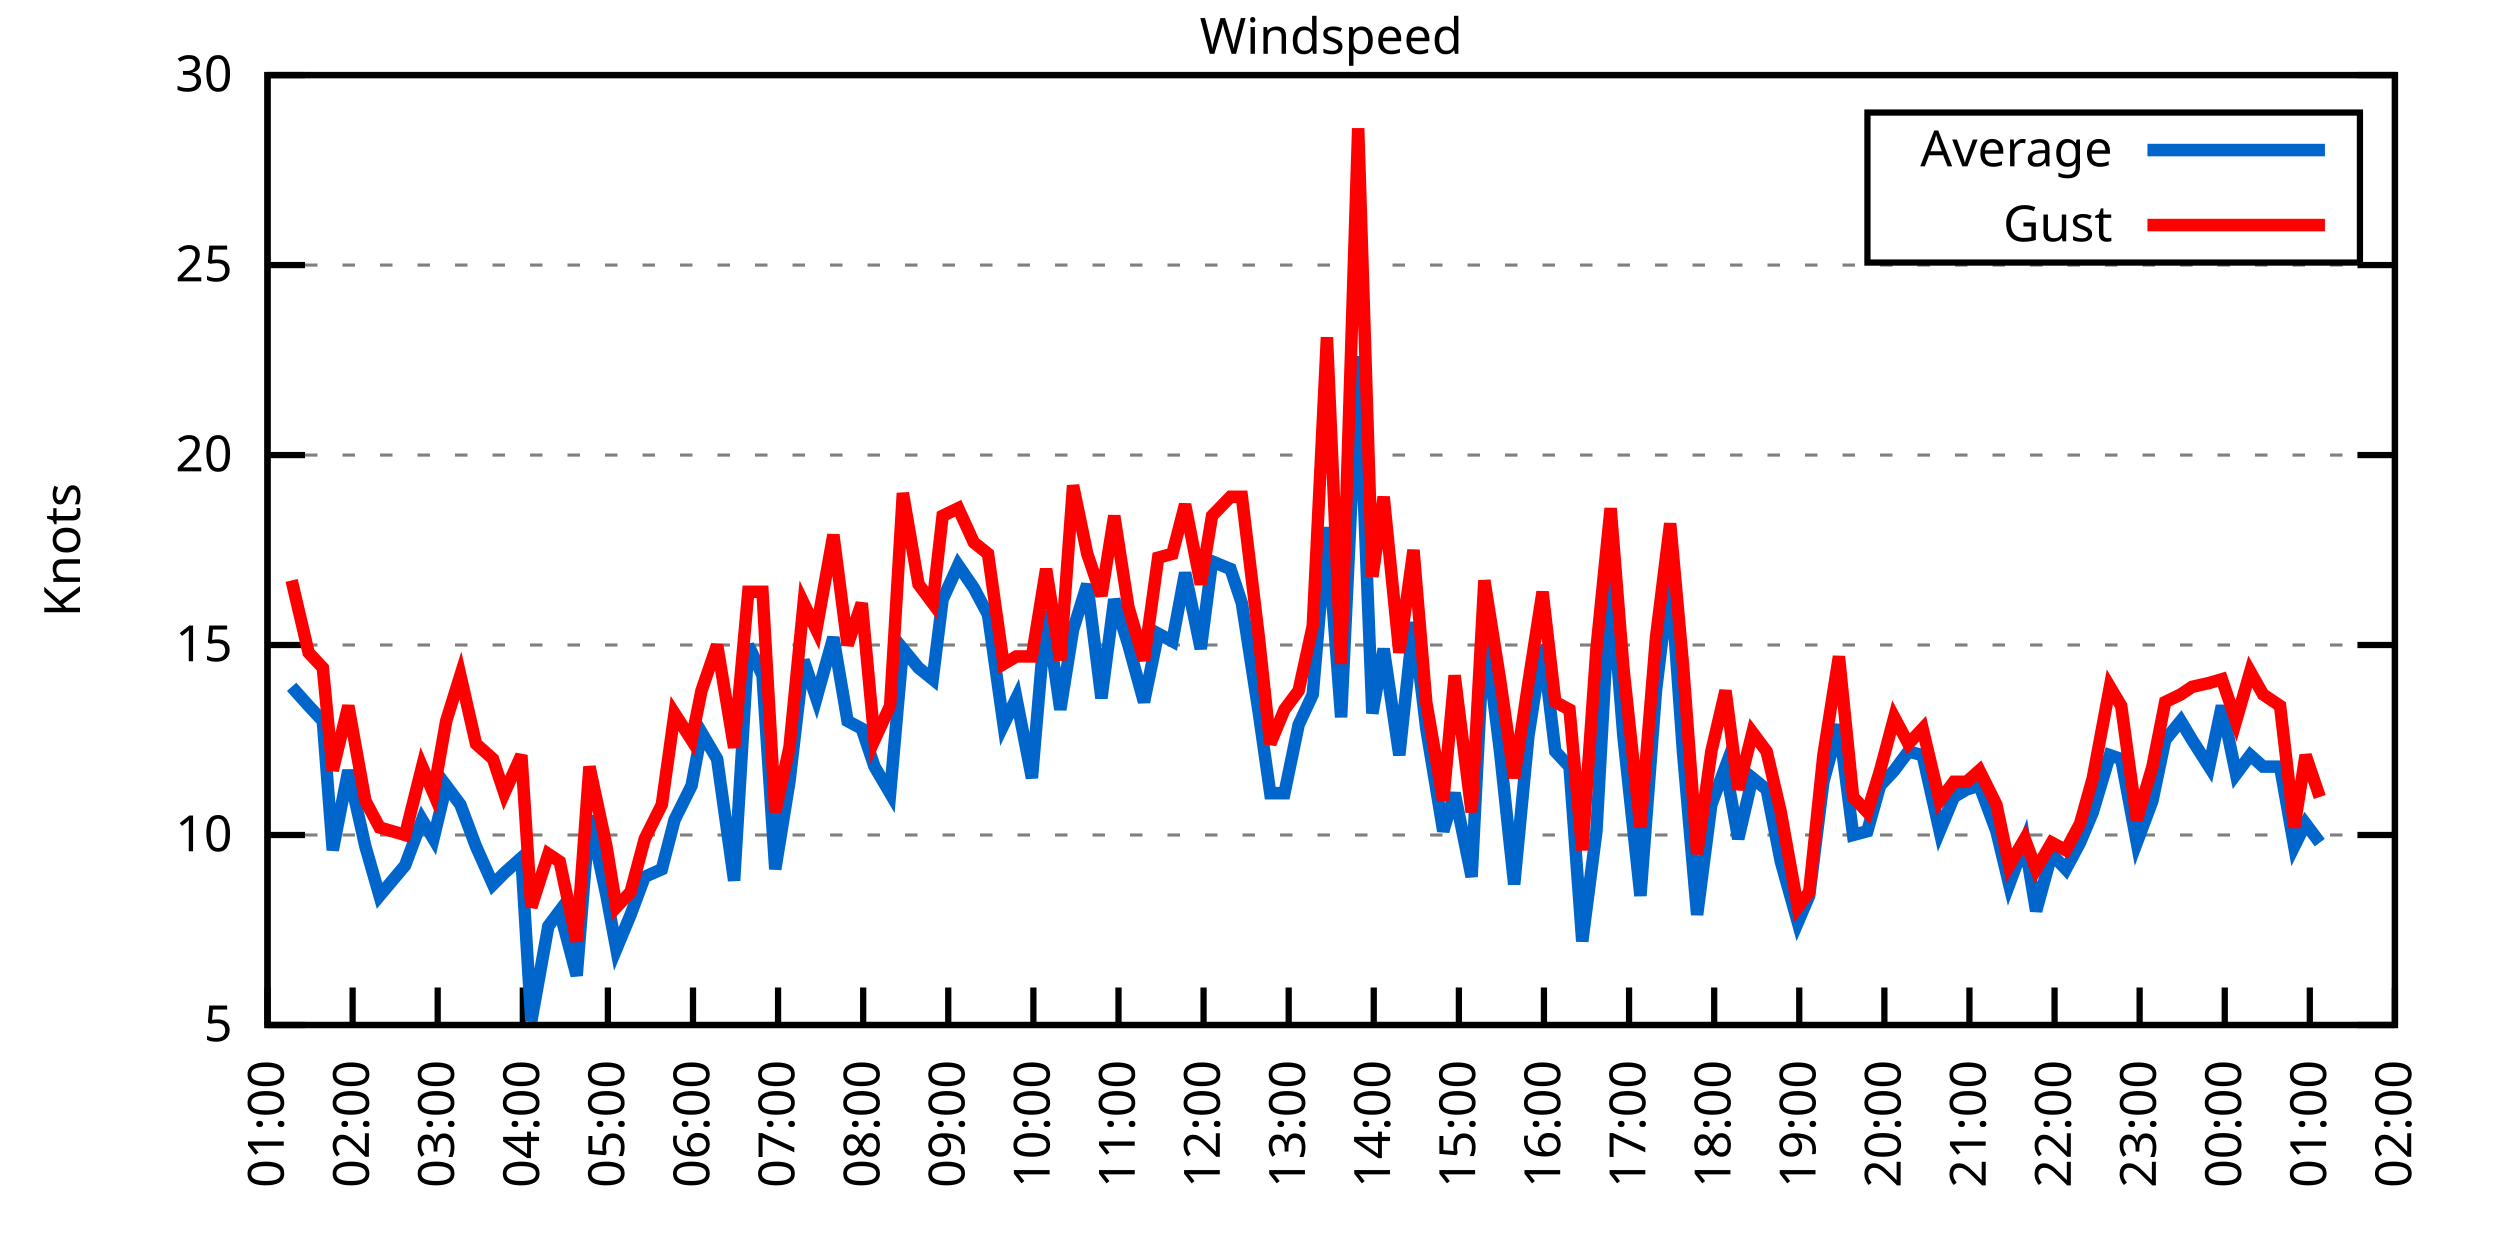
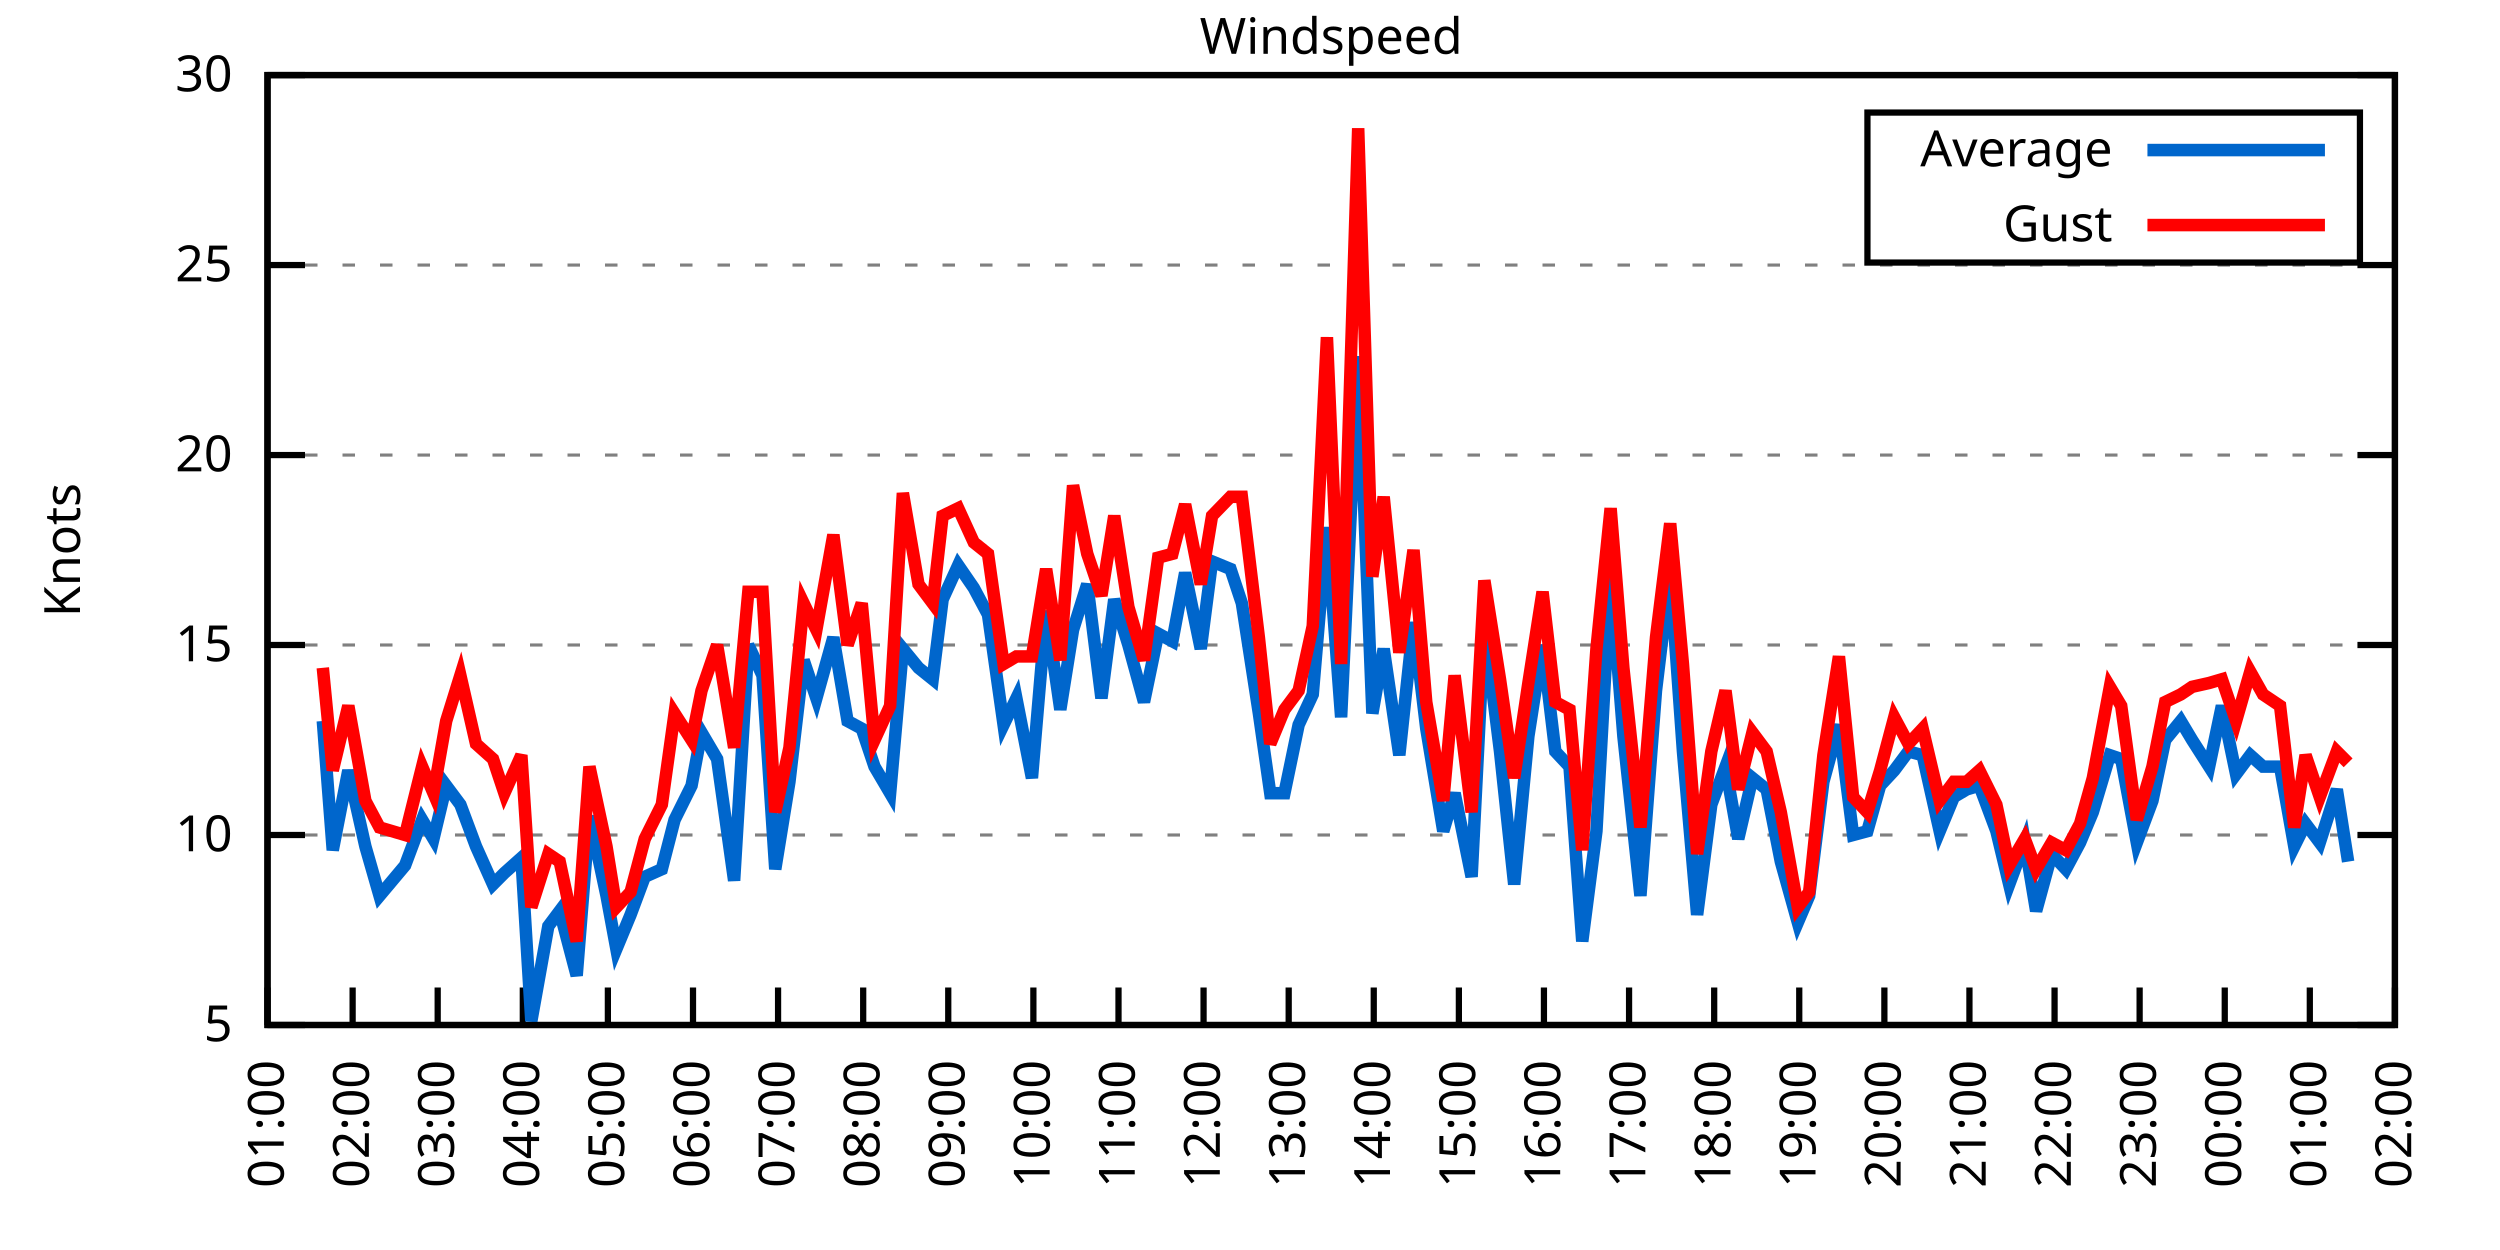
<svg xmlns="http://www.w3.org/2000/svg" xmlns:xlink="http://www.w3.org/1999/xlink" width="400" height="200" viewBox="0 0 400 200">
  <g id="gnuplot_canvas">
    <rect x="0" y="0" width="400" height="200" fill="none" />
    <defs>
      <circle id="gpDot" r="0.5" stroke-width="0.5" stroke="currentColor" />
      <path id="gpPt0" stroke-width="0.333" stroke="currentColor" d="M-1,0 h2 M0,-1 v2" />
      <path id="gpPt1" stroke-width="0.333" stroke="currentColor" d="M-1,-1 L1,1 M1,-1 L-1,1" />
      <path id="gpPt2" stroke-width="0.333" stroke="currentColor" d="M-1,0 L1,0 M0,-1 L0,1 M-1,-1 L1,1 M-1,1 L1,-1" />
      <rect id="gpPt3" stroke-width="0.333" stroke="currentColor" x="-1" y="-1" width="2" height="2" />
      <rect id="gpPt4" stroke-width="0.333" stroke="currentColor" fill="currentColor" x="-1" y="-1" width="2" height="2" />
      <circle id="gpPt5" stroke-width="0.333" stroke="currentColor" cx="0" cy="0" r="1" />
      <use xlink:href="#gpPt5" id="gpPt6" fill="currentColor" stroke="none" />
      <path id="gpPt7" stroke-width="0.333" stroke="currentColor" d="M0,-1.33 L-1.33,0.67 L1.33,0.67 z" />
      <use xlink:href="#gpPt7" id="gpPt8" fill="currentColor" stroke="none" />
      <use xlink:href="#gpPt7" id="gpPt9" stroke="currentColor" transform="rotate(180)" />
      <use xlink:href="#gpPt9" id="gpPt10" fill="currentColor" stroke="none" />
      <use xlink:href="#gpPt3" id="gpPt11" stroke="currentColor" transform="rotate(45)" />
      <use xlink:href="#gpPt11" id="gpPt12" fill="currentColor" stroke="none" />
      <path id="gpPt13" stroke-width="0.333" stroke="currentColor" d="M0,1.330 L1.265,0.411 L0.782,-1.067 L-0.782,-1.076 L-1.265,0.411 z" />
      <use xlink:href="#gpPt13" id="gpPt14" fill="currentColor" stroke="none" />
      <filter id="textbox" filterUnits="objectBoundingBox" x="0" y="0" height="1" width="1">
        <feFlood flood-color="white" flood-opacity="1" result="bgnd" />
        <feComposite in="SourceGraphic" in2="bgnd" operator="atop" />
      </filter>
      <filter id="greybox" filterUnits="objectBoundingBox" x="0" y="0" height="1" width="1">
        <feFlood flood-color="lightgrey" flood-opacity="1" result="grey" />
        <feComposite in="SourceGraphic" in2="grey" operator="atop" />
      </filter>
    </defs>
    <g fill="none" color="white" stroke="currentColor" stroke-width="1.00" stroke-linecap="butt" stroke-linejoin="miter">
</g>
    <g fill="none" color="black" stroke="currentColor" stroke-width="1.00" stroke-linecap="butt" stroke-linejoin="miter">
      <g stroke="none" shape-rendering="crispEdges">
        <polygon fill="rgb(255, 255, 255)" points="42.80,164.00 383.18,164.00 383.18,12.02 42.80,12.02 " />
      </g>
    </g>
    <g fill="none" color="black" stroke="currentColor" stroke-width="1.00" stroke-linecap="butt" stroke-linejoin="miter">
</g>
    <g fill="none" color="black" stroke="black" stroke-width="0.50" stroke-linecap="butt" stroke-linejoin="miter">
</g>
    <g fill="none" color="gray" stroke="currentColor" stroke-width="0.50" stroke-linecap="butt" stroke-linejoin="miter">
      <path stroke="gray" stroke-dasharray="2,4" class="gridline" d="M42.80,164.00 L383.19,164.00  " />
    </g>
    <g fill="none" color="gray" stroke="gray" stroke-width="1.00" stroke-linecap="butt" stroke-linejoin="miter">
</g>
    <g fill="none" color="black" stroke="currentColor" stroke-width="1.00" stroke-linecap="butt" stroke-linejoin="miter">
      <path stroke="black" d="M42.80,164.00 L48.80,164.00 M383.19,164.00 L377.19,164.00  " />
      <g transform="translate(37.20,166.60)" stroke="none" fill="black" font-family="Sans" font-size="8.00" text-anchor="end">
        <text>
          <tspan font-family="Sans"> 5</tspan>
        </text>
      </g>
    </g>
    <g fill="none" color="black" stroke="currentColor" stroke-width="1.00" stroke-linecap="butt" stroke-linejoin="miter">
</g>
    <g fill="none" color="black" stroke="black" stroke-width="0.50" stroke-linecap="butt" stroke-linejoin="miter">
</g>
    <g fill="none" color="gray" stroke="currentColor" stroke-width="0.50" stroke-linecap="butt" stroke-linejoin="miter">
      <path stroke="gray" stroke-dasharray="2,4" class="gridline" d="M42.80,133.60 L383.19,133.60  " />
    </g>
    <g fill="none" color="gray" stroke="gray" stroke-width="1.00" stroke-linecap="butt" stroke-linejoin="miter">
</g>
    <g fill="none" color="black" stroke="currentColor" stroke-width="1.00" stroke-linecap="butt" stroke-linejoin="miter">
      <path stroke="black" d="M42.80,133.60 L48.80,133.60 M383.19,133.60 L377.19,133.60  " />
      <g transform="translate(37.20,136.20)" stroke="none" fill="black" font-family="Sans" font-size="8.00" text-anchor="end">
        <text>
          <tspan font-family="Sans"> 10</tspan>
        </text>
      </g>
    </g>
    <g fill="none" color="black" stroke="currentColor" stroke-width="1.00" stroke-linecap="butt" stroke-linejoin="miter">
</g>
    <g fill="none" color="black" stroke="black" stroke-width="0.50" stroke-linecap="butt" stroke-linejoin="miter">
</g>
    <g fill="none" color="gray" stroke="currentColor" stroke-width="0.50" stroke-linecap="butt" stroke-linejoin="miter">
      <path stroke="gray" stroke-dasharray="2,4" class="gridline" d="M42.80,103.20 L383.19,103.20  " />
    </g>
    <g fill="none" color="gray" stroke="gray" stroke-width="1.00" stroke-linecap="butt" stroke-linejoin="miter">
</g>
    <g fill="none" color="black" stroke="currentColor" stroke-width="1.00" stroke-linecap="butt" stroke-linejoin="miter">
      <path stroke="black" d="M42.80,103.20 L48.80,103.20 M383.19,103.20 L377.19,103.20  " />
      <g transform="translate(37.20,105.80)" stroke="none" fill="black" font-family="Sans" font-size="8.00" text-anchor="end">
        <text>
          <tspan font-family="Sans"> 15</tspan>
        </text>
      </g>
    </g>
    <g fill="none" color="black" stroke="currentColor" stroke-width="1.00" stroke-linecap="butt" stroke-linejoin="miter">
</g>
    <g fill="none" color="black" stroke="black" stroke-width="0.50" stroke-linecap="butt" stroke-linejoin="miter">
</g>
    <g fill="none" color="gray" stroke="currentColor" stroke-width="0.50" stroke-linecap="butt" stroke-linejoin="miter">
      <path stroke="gray" stroke-dasharray="2,4" class="gridline" d="M42.80,72.81 L383.19,72.81  " />
    </g>
    <g fill="none" color="gray" stroke="gray" stroke-width="1.00" stroke-linecap="butt" stroke-linejoin="miter">
</g>
    <g fill="none" color="black" stroke="currentColor" stroke-width="1.00" stroke-linecap="butt" stroke-linejoin="miter">
      <path stroke="black" d="M42.80,72.81 L48.80,72.81 M383.19,72.81 L377.19,72.81  " />
      <g transform="translate(37.20,75.41)" stroke="none" fill="black" font-family="Sans" font-size="8.00" text-anchor="end">
        <text>
          <tspan font-family="Sans"> 20</tspan>
        </text>
      </g>
    </g>
    <g fill="none" color="black" stroke="currentColor" stroke-width="1.00" stroke-linecap="butt" stroke-linejoin="miter">
</g>
    <g fill="none" color="black" stroke="black" stroke-width="0.50" stroke-linecap="butt" stroke-linejoin="miter">
</g>
    <g fill="none" color="gray" stroke="currentColor" stroke-width="0.50" stroke-linecap="butt" stroke-linejoin="miter">
      <path stroke="gray" stroke-dasharray="2,4" class="gridline" d="M42.80,42.41 L383.19,42.41  " />
    </g>
    <g fill="none" color="gray" stroke="gray" stroke-width="1.00" stroke-linecap="butt" stroke-linejoin="miter">
</g>
    <g fill="none" color="black" stroke="currentColor" stroke-width="1.00" stroke-linecap="butt" stroke-linejoin="miter">
      <path stroke="black" d="M42.80,42.41 L48.80,42.41 M383.19,42.41 L377.19,42.41  " />
      <g transform="translate(37.20,45.01)" stroke="none" fill="black" font-family="Sans" font-size="8.00" text-anchor="end">
        <text>
          <tspan font-family="Sans"> 25</tspan>
        </text>
      </g>
    </g>
    <g fill="none" color="black" stroke="currentColor" stroke-width="1.00" stroke-linecap="butt" stroke-linejoin="miter">
</g>
    <g fill="none" color="black" stroke="black" stroke-width="0.50" stroke-linecap="butt" stroke-linejoin="miter">
</g>
    <g fill="none" color="gray" stroke="currentColor" stroke-width="0.50" stroke-linecap="butt" stroke-linejoin="miter">
      <path stroke="gray" stroke-dasharray="2,4" class="gridline" d="M42.80,12.01 L383.19,12.01  " />
    </g>
    <g fill="none" color="gray" stroke="gray" stroke-width="1.00" stroke-linecap="butt" stroke-linejoin="miter">
</g>
    <g fill="none" color="black" stroke="currentColor" stroke-width="1.00" stroke-linecap="butt" stroke-linejoin="miter">
      <path stroke="black" d="M42.80,12.01 L48.80,12.01 M383.19,12.01 L377.19,12.01  " />
      <g transform="translate(37.20,14.61)" stroke="none" fill="black" font-family="Sans" font-size="8.00" text-anchor="end">
        <text>
          <tspan font-family="Sans"> 30</tspan>
        </text>
      </g>
    </g>
    <g fill="none" color="black" stroke="currentColor" stroke-width="1.00" stroke-linecap="butt" stroke-linejoin="miter">
      <path stroke="black" d="M42.80,164.00 L42.80,158.00  " />
      <g transform="translate(45.40,169.60) rotate(270.00)" stroke="none" fill="black" font-family="Sans" font-size="8.00" text-anchor="end">
        <text>
          <tspan font-family="Sans">01:00</tspan>
        </text>
      </g>
    </g>
    <g fill="none" color="black" stroke="currentColor" stroke-width="1.00" stroke-linecap="butt" stroke-linejoin="miter">
      <path stroke="black" d="M56.42,164.00 L56.42,158.00  " />
      <g transform="translate(59.02,169.60) rotate(270.00)" stroke="none" fill="black" font-family="Sans" font-size="8.00" text-anchor="end">
        <text>
          <tspan font-family="Sans">02:00</tspan>
        </text>
      </g>
    </g>
    <g fill="none" color="black" stroke="currentColor" stroke-width="1.00" stroke-linecap="butt" stroke-linejoin="miter">
      <path stroke="black" d="M70.03,164.00 L70.03,158.00  " />
      <g transform="translate(72.63,169.60) rotate(270.00)" stroke="none" fill="black" font-family="Sans" font-size="8.00" text-anchor="end">
        <text>
          <tspan font-family="Sans">03:00</tspan>
        </text>
      </g>
    </g>
    <g fill="none" color="black" stroke="currentColor" stroke-width="1.00" stroke-linecap="butt" stroke-linejoin="miter">
      <path stroke="black" d="M83.65,164.00 L83.65,158.00  " />
      <g transform="translate(86.25,169.60) rotate(270.00)" stroke="none" fill="black" font-family="Sans" font-size="8.00" text-anchor="end">
        <text>
          <tspan font-family="Sans">04:00</tspan>
        </text>
      </g>
    </g>
    <g fill="none" color="black" stroke="currentColor" stroke-width="1.00" stroke-linecap="butt" stroke-linejoin="miter">
      <path stroke="black" d="M97.26,164.00 L97.26,158.00  " />
      <g transform="translate(99.86,169.60) rotate(270.00)" stroke="none" fill="black" font-family="Sans" font-size="8.00" text-anchor="end">
        <text>
          <tspan font-family="Sans">05:00</tspan>
        </text>
      </g>
    </g>
    <g fill="none" color="black" stroke="currentColor" stroke-width="1.00" stroke-linecap="butt" stroke-linejoin="miter">
      <path stroke="black" d="M110.88,164.00 L110.88,158.00  " />
      <g transform="translate(113.48,169.60) rotate(270.00)" stroke="none" fill="black" font-family="Sans" font-size="8.00" text-anchor="end">
        <text>
          <tspan font-family="Sans">06:00</tspan>
        </text>
      </g>
    </g>
    <g fill="none" color="black" stroke="currentColor" stroke-width="1.00" stroke-linecap="butt" stroke-linejoin="miter">
      <path stroke="black" d="M124.49,164.00 L124.49,158.00  " />
      <g transform="translate(127.09,169.60) rotate(270.00)" stroke="none" fill="black" font-family="Sans" font-size="8.00" text-anchor="end">
        <text>
          <tspan font-family="Sans">07:00</tspan>
        </text>
      </g>
    </g>
    <g fill="none" color="black" stroke="currentColor" stroke-width="1.00" stroke-linecap="butt" stroke-linejoin="miter">
      <path stroke="black" d="M138.11,164.00 L138.11,158.00  " />
      <g transform="translate(140.71,169.60) rotate(270.00)" stroke="none" fill="black" font-family="Sans" font-size="8.00" text-anchor="end">
        <text>
          <tspan font-family="Sans">08:00</tspan>
        </text>
      </g>
    </g>
    <g fill="none" color="black" stroke="currentColor" stroke-width="1.00" stroke-linecap="butt" stroke-linejoin="miter">
      <path stroke="black" d="M151.72,164.00 L151.72,158.00  " />
      <g transform="translate(154.32,169.60) rotate(270.00)" stroke="none" fill="black" font-family="Sans" font-size="8.00" text-anchor="end">
        <text>
          <tspan font-family="Sans">09:00</tspan>
        </text>
      </g>
    </g>
    <g fill="none" color="black" stroke="currentColor" stroke-width="1.00" stroke-linecap="butt" stroke-linejoin="miter">
      <path stroke="black" d="M165.34,164.00 L165.34,158.00  " />
      <g transform="translate(167.94,169.60) rotate(270.00)" stroke="none" fill="black" font-family="Sans" font-size="8.00" text-anchor="end">
        <text>
          <tspan font-family="Sans">10:00</tspan>
        </text>
      </g>
    </g>
    <g fill="none" color="black" stroke="currentColor" stroke-width="1.00" stroke-linecap="butt" stroke-linejoin="miter">
      <path stroke="black" d="M178.96,164.00 L178.96,158.00  " />
      <g transform="translate(181.56,169.60) rotate(270.00)" stroke="none" fill="black" font-family="Sans" font-size="8.00" text-anchor="end">
        <text>
          <tspan font-family="Sans">11:00</tspan>
        </text>
      </g>
    </g>
    <g fill="none" color="black" stroke="currentColor" stroke-width="1.00" stroke-linecap="butt" stroke-linejoin="miter">
      <path stroke="black" d="M192.57,164.00 L192.57,158.00  " />
      <g transform="translate(195.17,169.60) rotate(270.00)" stroke="none" fill="black" font-family="Sans" font-size="8.00" text-anchor="end">
        <text>
          <tspan font-family="Sans">12:00</tspan>
        </text>
      </g>
    </g>
    <g fill="none" color="black" stroke="currentColor" stroke-width="1.00" stroke-linecap="butt" stroke-linejoin="miter">
      <path stroke="black" d="M206.19,164.00 L206.19,158.00  " />
      <g transform="translate(208.79,169.60) rotate(270.00)" stroke="none" fill="black" font-family="Sans" font-size="8.00" text-anchor="end">
        <text>
          <tspan font-family="Sans">13:00</tspan>
        </text>
      </g>
    </g>
    <g fill="none" color="black" stroke="currentColor" stroke-width="1.00" stroke-linecap="butt" stroke-linejoin="miter">
      <path stroke="black" d="M219.80,164.00 L219.80,158.00  " />
      <g transform="translate(222.40,169.60) rotate(270.00)" stroke="none" fill="black" font-family="Sans" font-size="8.00" text-anchor="end">
        <text>
          <tspan font-family="Sans">14:00</tspan>
        </text>
      </g>
    </g>
    <g fill="none" color="black" stroke="currentColor" stroke-width="1.00" stroke-linecap="butt" stroke-linejoin="miter">
      <path stroke="black" d="M233.42,164.00 L233.42,158.00  " />
      <g transform="translate(236.02,169.60) rotate(270.00)" stroke="none" fill="black" font-family="Sans" font-size="8.00" text-anchor="end">
        <text>
          <tspan font-family="Sans">15:00</tspan>
        </text>
      </g>
    </g>
    <g fill="none" color="black" stroke="currentColor" stroke-width="1.00" stroke-linecap="butt" stroke-linejoin="miter">
      <path stroke="black" d="M247.03,164.00 L247.03,158.00  " />
      <g transform="translate(249.63,169.60) rotate(270.00)" stroke="none" fill="black" font-family="Sans" font-size="8.00" text-anchor="end">
        <text>
          <tspan font-family="Sans">16:00</tspan>
        </text>
      </g>
    </g>
    <g fill="none" color="black" stroke="currentColor" stroke-width="1.00" stroke-linecap="butt" stroke-linejoin="miter">
      <path stroke="black" d="M260.65,164.00 L260.65,158.00  " />
      <g transform="translate(263.25,169.60) rotate(270.00)" stroke="none" fill="black" font-family="Sans" font-size="8.00" text-anchor="end">
        <text>
          <tspan font-family="Sans">17:00</tspan>
        </text>
      </g>
    </g>
    <g fill="none" color="black" stroke="currentColor" stroke-width="1.00" stroke-linecap="butt" stroke-linejoin="miter">
      <path stroke="black" d="M274.27,164.00 L274.27,158.00  " />
      <g transform="translate(276.87,169.60) rotate(270.00)" stroke="none" fill="black" font-family="Sans" font-size="8.00" text-anchor="end">
        <text>
          <tspan font-family="Sans">18:00</tspan>
        </text>
      </g>
    </g>
    <g fill="none" color="black" stroke="currentColor" stroke-width="1.00" stroke-linecap="butt" stroke-linejoin="miter">
      <path stroke="black" d="M287.88,164.00 L287.88,158.00  " />
      <g transform="translate(290.48,169.60) rotate(270.00)" stroke="none" fill="black" font-family="Sans" font-size="8.00" text-anchor="end">
        <text>
          <tspan font-family="Sans">19:00</tspan>
        </text>
      </g>
    </g>
    <g fill="none" color="black" stroke="currentColor" stroke-width="1.00" stroke-linecap="butt" stroke-linejoin="miter">
      <path stroke="black" d="M301.50,164.00 L301.50,158.00  " />
      <g transform="translate(304.10,169.60) rotate(270.00)" stroke="none" fill="black" font-family="Sans" font-size="8.00" text-anchor="end">
        <text>
          <tspan font-family="Sans">20:00</tspan>
        </text>
      </g>
    </g>
    <g fill="none" color="black" stroke="currentColor" stroke-width="1.00" stroke-linecap="butt" stroke-linejoin="miter">
      <path stroke="black" d="M315.11,164.00 L315.11,158.00  " />
      <g transform="translate(317.71,169.60) rotate(270.00)" stroke="none" fill="black" font-family="Sans" font-size="8.00" text-anchor="end">
        <text>
          <tspan font-family="Sans">21:00</tspan>
        </text>
      </g>
    </g>
    <g fill="none" color="black" stroke="currentColor" stroke-width="1.00" stroke-linecap="butt" stroke-linejoin="miter">
      <path stroke="black" d="M328.73,164.00 L328.73,158.00  " />
      <g transform="translate(331.33,169.60) rotate(270.00)" stroke="none" fill="black" font-family="Sans" font-size="8.00" text-anchor="end">
        <text>
          <tspan font-family="Sans">22:00</tspan>
        </text>
      </g>
    </g>
    <g fill="none" color="black" stroke="currentColor" stroke-width="1.00" stroke-linecap="butt" stroke-linejoin="miter">
      <path stroke="black" d="M342.34,164.00 L342.34,158.00  " />
      <g transform="translate(344.94,169.60) rotate(270.00)" stroke="none" fill="black" font-family="Sans" font-size="8.00" text-anchor="end">
        <text>
          <tspan font-family="Sans">23:00</tspan>
        </text>
      </g>
    </g>
    <g fill="none" color="black" stroke="currentColor" stroke-width="1.00" stroke-linecap="butt" stroke-linejoin="miter">
      <path stroke="black" d="M355.96,164.00 L355.96,158.00  " />
      <g transform="translate(358.56,169.60) rotate(270.00)" stroke="none" fill="black" font-family="Sans" font-size="8.00" text-anchor="end">
        <text>
          <tspan font-family="Sans">00:00</tspan>
        </text>
      </g>
    </g>
    <g fill="none" color="black" stroke="currentColor" stroke-width="1.00" stroke-linecap="butt" stroke-linejoin="miter">
      <path stroke="black" d="M369.57,164.00 L369.57,158.00  " />
      <g transform="translate(372.17,169.60) rotate(270.00)" stroke="none" fill="black" font-family="Sans" font-size="8.00" text-anchor="end">
        <text>
          <tspan font-family="Sans">01:00</tspan>
        </text>
      </g>
    </g>
    <g fill="none" color="black" stroke="currentColor" stroke-width="1.00" stroke-linecap="butt" stroke-linejoin="miter">
      <path stroke="black" d="M383.19,164.00 L383.19,158.00  " />
      <g transform="translate(385.79,169.60) rotate(270.00)" stroke="none" fill="black" font-family="Sans" font-size="8.00" text-anchor="end">
        <text>
          <tspan font-family="Sans">02:00</tspan>
        </text>
      </g>
    </g>
    <g fill="none" color="black" stroke="currentColor" stroke-width="1.00" stroke-linecap="butt" stroke-linejoin="miter">
</g>
    <g fill="none" color="black" stroke="currentColor" stroke-width="1.00" stroke-linecap="butt" stroke-linejoin="miter">
      <path stroke="black" d="M42.80,12.01 L42.80,164.00 L383.19,164.00 L383.19,12.01 L42.80,12.01 Z  " />
    </g>
    <g fill="none" color="black" stroke="currentColor" stroke-width="1.00" stroke-linecap="butt" stroke-linejoin="miter">
</g>
    <g fill="none" color="black" stroke="currentColor" stroke-width="1.00" stroke-linecap="butt" stroke-linejoin="miter">
      <path stroke="black" d="M298.79,42.01 L298.79,18.01 L377.59,18.01 L377.59,42.01 L298.79,42.01 Z  " />
    </g>
    <g id="Windspeed_plot_1">
      <g fill="none" color="white" stroke="black" stroke-width="2.00" stroke-linecap="butt" stroke-linejoin="miter">
</g>
      <g fill="none" color="black" stroke="currentColor" stroke-width="2.00" stroke-linecap="butt" stroke-linejoin="miter">
        <g transform="translate(337.99,26.61)" stroke="none" fill="black" font-family="Sans" font-size="8.00" text-anchor="end">
          <text>
            <tspan font-family="Sans">Average</tspan>
          </text>
        </g>
      </g>
      <g fill="none" color="black" stroke="currentColor" stroke-width="2.00" stroke-linecap="butt" stroke-linejoin="miter">
-         <path stroke="rgb(  0, 102, 204)" d="M343.59,24.01 L371.99,24.01 M46.66,109.89 L49.38,112.93 L51.65,115.36 L53.24,136.03 L55.73,123.27 L58.46,135.43   L60.73,143.33 L64.81,138.47 L67.54,131.17 L69.35,134.21 L71.39,125.70 L73.66,128.74 L76.16,135.43 L78.88,141.51   L80.70,139.68 L83.42,137.25 L85.01,163.39 L87.73,148.19 L89.55,145.76 L92.27,156.10 L94.31,130.56 L97.04,143.33   L98.62,151.84 L100.89,146.37 L103.16,140.29 L105.89,139.07 L107.93,131.17 L110.65,125.70 L112.24,117.19 L114.74,121.44   L117.46,140.90 L119.73,103.20 L122.00,108.07 L124.04,139.07 L126.31,125.09 L128.58,105.64 L130.62,111.72 L133.34,101.99   L135.61,115.36 L137.88,116.58 L139.92,122.66 L142.42,126.91 L144.46,103.81 L146.96,106.85 L149.23,108.68 L150.82,95.91   L153.31,90.44 L155.81,94.08 L158.08,98.34 L160.57,115.97 L162.62,111.72 L165.11,124.48 L167.38,97.73 L169.65,113.54   L171.69,100.77 L173.96,93.48 L176.23,111.72 L178.28,95.91 L180.54,103.20 L183.04,112.32 L185.31,101.38 L187.58,102.60   L189.62,91.65 L192.12,103.81 L193.93,89.83 L196.88,91.04 L198.70,96.52 L201.42,114.15 L203.24,126.91 L205.51,126.91   L207.78,115.97 L210.04,111.11 L212.31,84.36 L214.58,114.76 L217.31,57.00 L219.58,114.15 L221.39,103.81 L223.89,120.83   L226.16,99.56 L228.20,116.58 L230.92,132.99 L232.74,126.91 L235.46,140.29 L237.50,100.16 L240.00,120.23 L242.27,141.51   L244.54,117.80 L246.81,103.20 L248.85,120.23 L251.12,122.66 L253.16,150.62 L255.43,132.99 L257.70,92.26 L259.74,117.80   L262.47,143.33 L264.96,110.50 L267.23,91.65 L269.27,120.23 L271.54,146.37 L273.81,128.74 L276.08,122.66 L278.12,134.21   L280.39,124.48 L282.66,126.31 L284.93,137.86 L287.65,147.59 L289.47,143.33 L291.74,125.09 L294.23,115.97 L296.50,133.60   L298.77,132.99 L300.82,125.70 L303.08,123.27 L305.35,120.23 L307.62,120.83 L310.35,132.99 L312.62,127.52 L314.66,126.31   L316.70,125.70 L319.42,132.99 L321.47,141.51 L323.96,134.82 L325.78,145.76 L328.27,136.64 L330.54,139.07 L332.81,134.82   L334.85,129.95 L337.58,120.83 L339.39,121.44 L341.89,134.82 L344.39,128.13 L346.43,118.40 L348.92,115.36 L350.74,118.40   L353.46,122.66 L355.50,112.93 L357.77,123.87 L360.04,120.83 L362.09,122.66 L364.81,122.66 L367.08,135.43 L368.89,131.78   L371.16,134.82  " />
+         <path stroke="rgb(  0, 102, 204)" d="M343.59,24.01 L371.99,24.01 M51.65,115.36 L53.24,136.03 L55.73,123.27 L58.46,135.43 L60.73,143.33 L64.81,138.47   L67.54,131.17 L69.35,134.21 L71.39,125.70 L73.66,128.74 L76.16,135.43 L78.88,141.51 L80.70,139.68 L83.42,137.25   L85.01,163.39 L87.73,148.19 L89.55,145.76 L92.27,156.10 L94.31,130.56 L97.04,143.33 L98.62,151.84 L100.89,146.37   L103.16,140.29 L105.89,139.07 L107.93,131.17 L110.65,125.70 L112.24,117.19 L114.74,121.44 L117.46,140.90 L119.73,103.20   L122.00,108.07 L124.04,139.07 L126.31,125.09 L128.58,105.64 L130.62,111.72 L133.34,101.99 L135.61,115.36 L137.88,116.58   L139.92,122.66 L142.42,126.91 L144.46,103.81 L146.96,106.85 L149.23,108.68 L150.82,95.91 L153.31,90.44 L155.81,94.08   L158.08,98.34 L160.57,115.97 L162.62,111.72 L165.11,124.48 L167.38,97.73 L169.65,113.54 L171.69,100.77 L173.96,93.48   L176.23,111.72 L178.28,95.91 L180.54,103.20 L183.04,112.32 L185.31,101.38 L187.58,102.60 L189.62,91.65 L192.12,103.81   L193.93,89.83 L196.88,91.04 L198.70,96.52 L201.42,114.15 L203.24,126.91 L205.51,126.91 L207.78,115.97 L210.04,111.11   L212.31,84.36 L214.58,114.76 L217.31,57.00 L219.58,114.15 L221.39,103.81 L223.89,120.83 L226.16,99.56 L228.20,116.58   L230.92,132.99 L232.74,126.91 L235.46,140.29 L237.50,100.16 L240.00,120.23 L242.27,141.51 L244.54,117.80 L246.81,103.20   L248.85,120.23 L251.12,122.66 L253.16,150.62 L255.43,132.99 L257.70,92.26 L259.74,117.80 L262.47,143.33 L264.96,110.50   L267.23,91.65 L269.27,120.23 L271.54,146.37 L273.81,128.74 L276.08,122.66 L278.12,134.21 L280.39,124.48 L282.66,126.31   L284.93,137.86 L287.65,147.59 L289.47,143.33 L291.74,125.09 L294.23,115.97 L296.50,133.60 L298.77,132.99 L300.82,125.70   L303.08,123.27 L305.35,120.23 L307.62,120.83 L310.35,132.99 L312.62,127.52 L314.66,126.31 L316.70,125.70 L319.42,132.99   L321.47,141.51 L323.96,134.82 L325.78,145.76 L328.27,136.64 L330.54,139.07 L332.81,134.82 L334.85,129.95 L337.58,120.83   L339.39,121.44 L341.89,134.82 L344.39,128.13 L346.43,118.40 L348.92,115.36 L350.74,118.40 L353.46,122.66 L355.50,112.93   L357.77,123.87 L360.04,120.83 L362.09,122.66 L364.81,122.66 L367.08,135.43 L368.89,131.78 L371.16,134.82 L373.89,126.31   L375.70,137.86  " />
      </g>
    </g>
    <g id="Windspeed_plot_2">
      <g fill="none" color="black" stroke="currentColor" stroke-width="2.00" stroke-linecap="butt" stroke-linejoin="miter">
        <g transform="translate(337.99,38.61)" stroke="none" fill="black" font-family="Sans" font-size="8.00" text-anchor="end">
          <text>
            <tspan font-family="Sans">Gust</tspan>
          </text>
        </g>
      </g>
      <g fill="none" color="black" stroke="currentColor" stroke-width="2.00" stroke-linecap="butt" stroke-linejoin="miter">
-         <path stroke="rgb(255,   0,   0)" d="M343.59,36.01 L371.99,36.01 M46.66,92.87 L49.38,104.42 L51.65,106.85 L53.24,123.27 L55.73,112.93 L58.46,128.13   L60.73,132.39 L64.81,133.60 L67.54,122.66 L69.35,126.91 L71.39,115.36 L73.66,108.07 L76.16,119.01 L78.88,121.44   L80.70,126.91 L83.42,120.83 L85.01,145.15 L87.73,136.64 L89.55,137.86 L92.27,150.62 L94.31,122.66 L97.04,135.43   L98.62,145.15 L100.89,142.72 L103.16,134.21 L105.89,128.74 L107.93,114.15 L110.65,118.40 L112.24,110.50 L114.74,103.20   L117.46,119.62 L119.73,94.69 L122.00,94.69 L124.04,129.95 L126.31,119.62 L128.58,96.52 L130.62,100.77 L133.34,85.57   L135.61,103.20 L137.88,96.52 L139.92,118.40 L142.42,112.93 L144.46,78.89 L146.96,93.48 L149.23,96.52 L150.82,82.53   L153.31,81.32 L155.81,86.79 L158.08,88.61 L160.57,106.24 L162.62,105.03 L165.11,105.03 L167.38,91.04 L169.65,105.64   L171.69,77.67 L173.96,88.61 L176.23,95.30 L178.28,82.53 L180.54,97.12 L183.04,105.64 L185.31,89.22 L187.58,88.61   L189.62,80.71 L192.12,93.48 L193.93,82.53 L196.88,79.49 L198.70,79.49 L201.42,101.99 L203.24,119.01 L205.51,113.54   L207.78,110.50 L210.04,100.16 L212.31,53.96 L214.58,106.24 L217.31,20.52 L219.58,92.26 L221.39,79.49 L223.89,104.42   L226.16,88.00 L228.20,112.32 L230.92,128.13 L232.74,108.07 L235.46,129.95 L237.50,92.87 L240.00,108.68 L242.27,124.48   L244.54,109.28 L246.81,94.69 L248.85,112.32 L251.12,113.54 L253.16,136.03 L255.43,103.81 L257.70,81.32 L259.74,106.85   L262.47,132.39 L264.96,101.99 L267.23,83.75 L269.27,106.24 L271.54,136.64 L273.81,120.23 L276.08,110.50 L278.12,126.31   L280.39,117.19 L282.66,120.23 L284.93,129.95 L287.65,145.15 L289.47,142.72 L291.74,120.83 L294.23,105.03 L296.50,127.52   L298.77,129.95 L300.82,123.27 L303.08,114.76 L305.35,119.01 L307.62,116.58 L310.35,128.13 L312.62,125.09 L314.66,125.09   L316.70,123.27 L319.42,128.74 L321.47,138.47 L323.96,134.21 L325.78,139.07 L328.27,134.82 L330.54,136.03 L332.81,131.78   L334.85,124.48 L337.58,109.89 L339.39,112.93 L341.89,131.17 L344.39,122.66 L346.43,112.32 L348.92,111.11 L350.74,109.89   L353.46,109.28 L355.50,108.68 L357.77,115.36 L360.04,107.46 L362.09,111.11 L364.81,112.93 L367.08,132.39 L368.89,120.83   L371.16,127.52  " />
+         <path stroke="rgb(255,   0,   0)" d="M343.59,36.01 L371.99,36.01 M51.65,106.85 L53.24,123.27 L55.73,112.93 L58.46,128.13 L60.73,132.39 L64.81,133.60   L67.54,122.66 L69.35,126.91 L71.39,115.36 L73.66,108.07 L76.16,119.01 L78.88,121.44 L80.70,126.91 L83.42,120.83   L85.01,145.15 L87.73,136.64 L89.55,137.86 L92.27,150.62 L94.31,122.66 L97.04,135.43 L98.62,145.15 L100.89,142.72   L103.16,134.21 L105.89,128.74 L107.93,114.15 L110.65,118.40 L112.24,110.50 L114.74,103.20 L117.46,119.62 L119.73,94.69   L122.00,94.69 L124.04,129.95 L126.31,119.62 L128.58,96.52 L130.62,100.77 L133.34,85.57 L135.61,103.20 L137.88,96.52   L139.92,118.40 L142.42,112.93 L144.46,78.89 L146.96,93.48 L149.23,96.52 L150.82,82.53 L153.31,81.32 L155.81,86.79   L158.08,88.61 L160.57,106.24 L162.62,105.03 L165.11,105.03 L167.38,91.04 L169.65,105.64 L171.69,77.67 L173.96,88.61   L176.23,95.30 L178.28,82.53 L180.54,97.12 L183.04,105.64 L185.31,89.22 L187.58,88.61 L189.62,80.71 L192.12,93.48   L193.93,82.53 L196.88,79.49 L198.70,79.49 L201.42,101.99 L203.24,119.01 L205.51,113.54 L207.78,110.50 L210.04,100.16   L212.31,53.96 L214.58,106.24 L217.31,20.52 L219.58,92.26 L221.39,79.49 L223.89,104.42 L226.16,88.00 L228.20,112.32   L230.92,128.13 L232.74,108.07 L235.46,129.95 L237.50,92.87 L240.00,108.68 L242.27,124.48 L244.54,109.28 L246.81,94.69   L248.85,112.32 L251.12,113.54 L253.16,136.03 L255.43,103.81 L257.70,81.32 L259.74,106.85 L262.47,132.39 L264.96,101.99   L267.23,83.75 L269.27,106.24 L271.54,136.64 L273.81,120.23 L276.08,110.50 L278.12,126.31 L280.39,117.19 L282.66,120.23   L284.93,129.95 L287.65,145.15 L289.47,142.72 L291.74,120.83 L294.23,105.03 L296.50,127.52 L298.77,129.95 L300.82,123.27   L303.08,114.76 L305.35,119.01 L307.62,116.58 L310.35,128.13 L312.62,125.09 L314.66,125.09 L316.70,123.27 L319.42,128.74   L321.47,138.47 L323.96,134.21 L325.78,139.07 L328.27,134.82 L330.54,136.03 L332.81,131.78 L334.85,124.48 L337.58,109.89   L339.39,112.93 L341.89,131.17 L344.39,122.66 L346.43,112.32 L348.92,111.11 L350.74,109.89 L353.46,109.28 L355.50,108.68   L357.77,115.36 L360.04,107.46 L362.09,111.11 L364.81,112.93 L367.08,132.39 L368.89,120.83 L371.16,127.52 L373.89,120.23   L375.70,122.05  " />
      </g>
    </g>
    <g fill="none" color="black" stroke="currentColor" stroke-width="2.00" stroke-linecap="butt" stroke-linejoin="miter">
</g>
    <g fill="none" color="black" stroke="black" stroke-width="1.00" stroke-linecap="butt" stroke-linejoin="miter">
</g>
    <g fill="none" color="black" stroke="currentColor" stroke-width="1.00" stroke-linecap="butt" stroke-linejoin="miter">
      <path stroke="black" d="M42.80,12.01 L42.80,164.00 L383.19,164.00 L383.19,12.01 L42.80,12.01 Z  " />
      <g transform="translate(12.80,88.01) rotate(270.00)" stroke="none" fill="black" font-family="Sans" font-size="8.00" text-anchor="middle">
        <text>
          <tspan font-family="Sans">Knots</tspan>
        </text>
      </g>
    </g>
    <g fill="none" color="black" stroke="currentColor" stroke-width="1.00" stroke-linecap="butt" stroke-linejoin="miter">
</g>
    <g fill="none" color="black" stroke="currentColor" stroke-width="1.00" stroke-linecap="butt" stroke-linejoin="miter">
      <g transform="translate(212.99,8.61)" stroke="none" fill="black" font-family="Sans" font-size="8.00" text-anchor="middle">
        <text>
          <tspan font-family="Sans">Windspeed</tspan>
        </text>
      </g>
    </g>
    <g fill="none" color="black" stroke="currentColor" stroke-width="1.00" stroke-linecap="butt" stroke-linejoin="miter">
</g>
  </g>
</svg>
